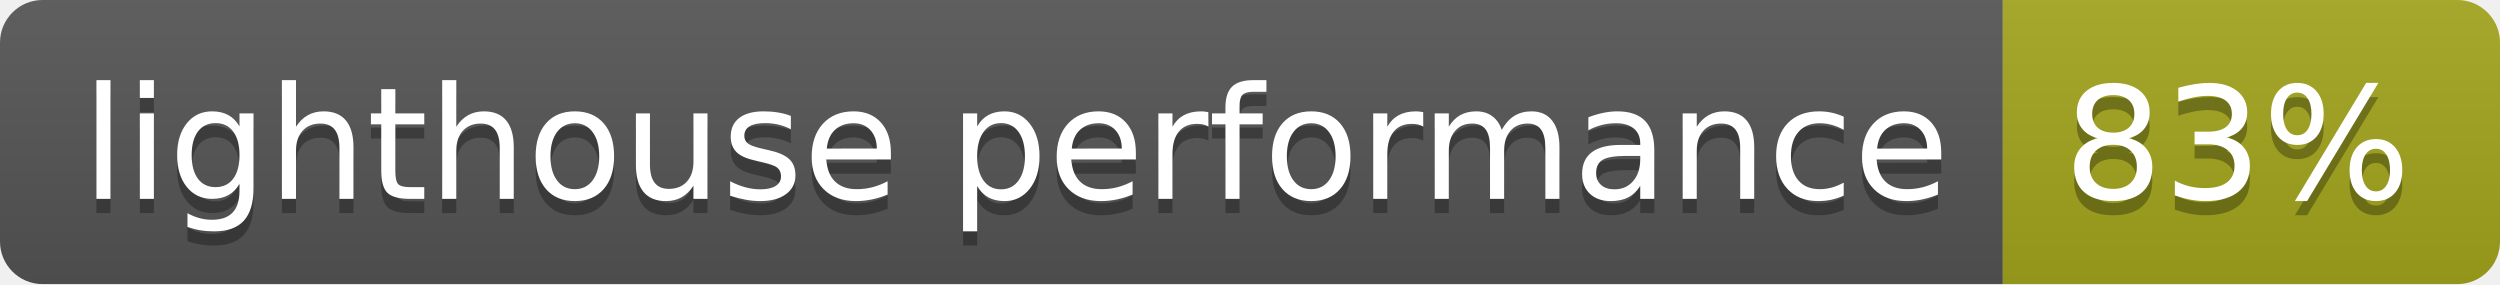
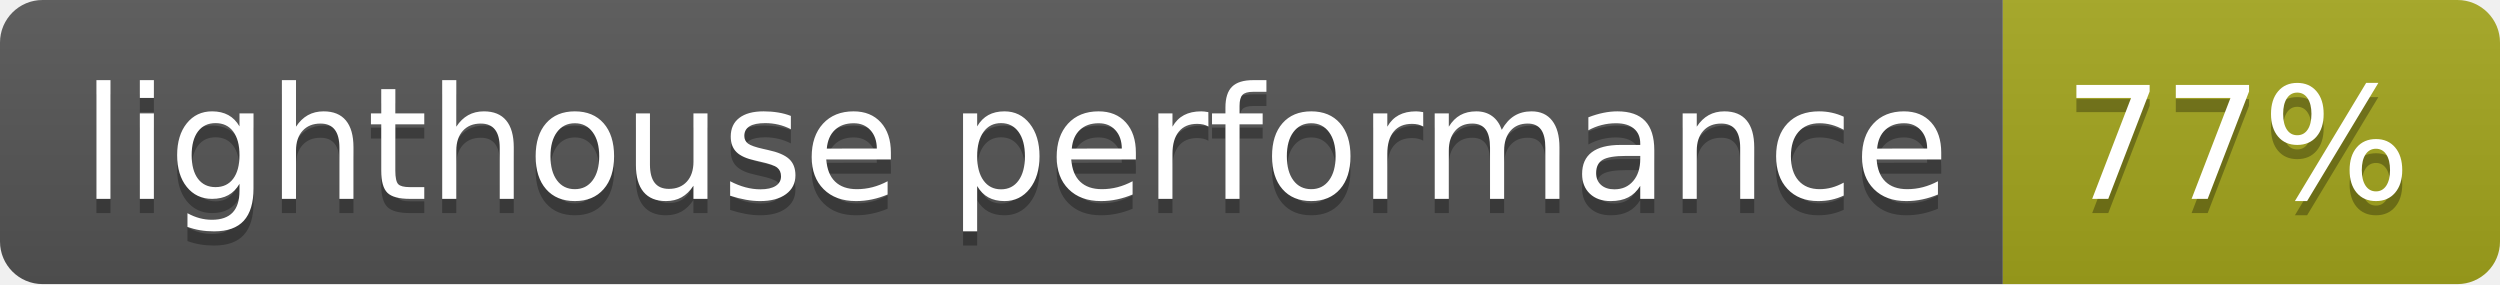
<svg xmlns="http://www.w3.org/2000/svg" width="176" height="20">
  <linearGradient id="s" x2="0" y2="100%">
    <stop offset="0" stop-color="#bbb" stop-opacity=".1" />
    <stop offset="1" stop-opacity=".1" />
  </linearGradient>
  <clipPath id="r">
    <rect width="176" height="20" rx="3" fill="#fff" />
  </clipPath>
  <g clip-path="url(#r)">
    <rect width="141" height="20" fill="#555" />
    <rect x="141" width="35" height="20" fill="#a4a61d" />
    <rect width="176" height="20" fill="url(#s)" />
  </g>
  <g fill="#fff" text-anchor="middle" font-family="Verdana,Geneva,DejaVu Sans,sans-serif" text-rendering="geometricPrecision" font-size="110">
    <text x="715" y="150" fill="#010101" fill-opacity=".3" transform="scale(.1)" textLength="1310">lighthouse performance</text>
    <text x="715" y="140" transform="scale(.1)" textLength="1310">lighthouse performance</text>
-     <text x="1575" y="150" fill="#010101" fill-opacity=".3" transform="scale(.1)" textLength="250">83%</text>
-     <text x="1575" y="140" transform="scale(.1)" textLength="250">83%</text>
+     <text x="1575" y="150" fill="#010101" fill-opacity=".3" transform="scale(.1)" textLength="250">77%</text>
+     <text x="1575" y="140" transform="scale(.1)" textLength="250">77%</text>
  </g>
</svg>
